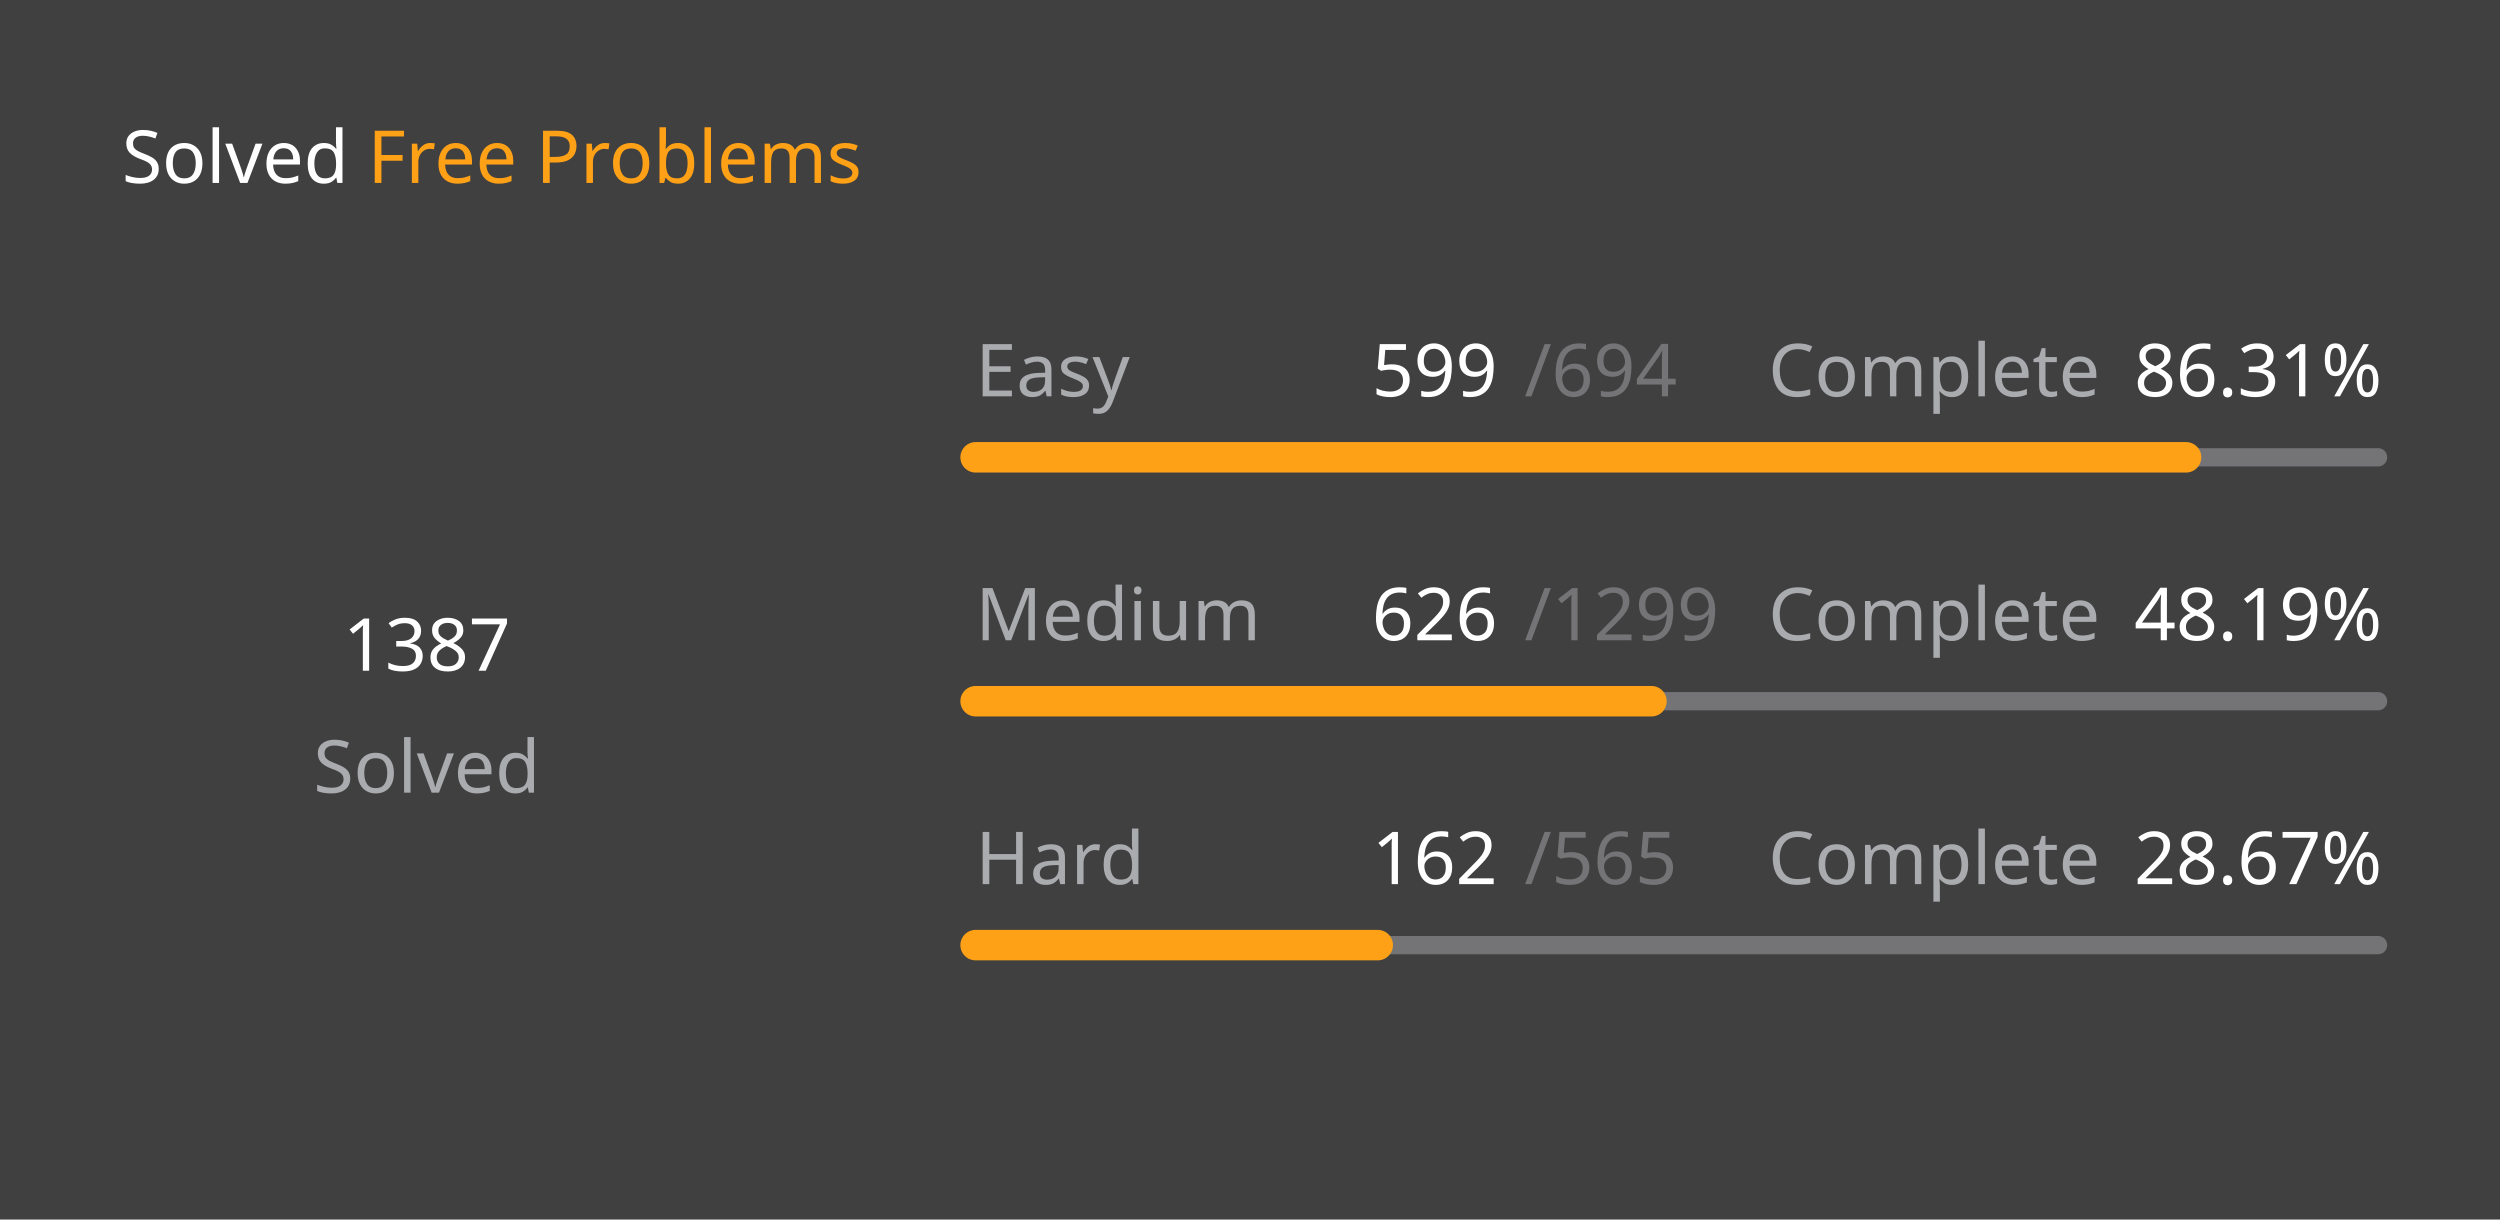
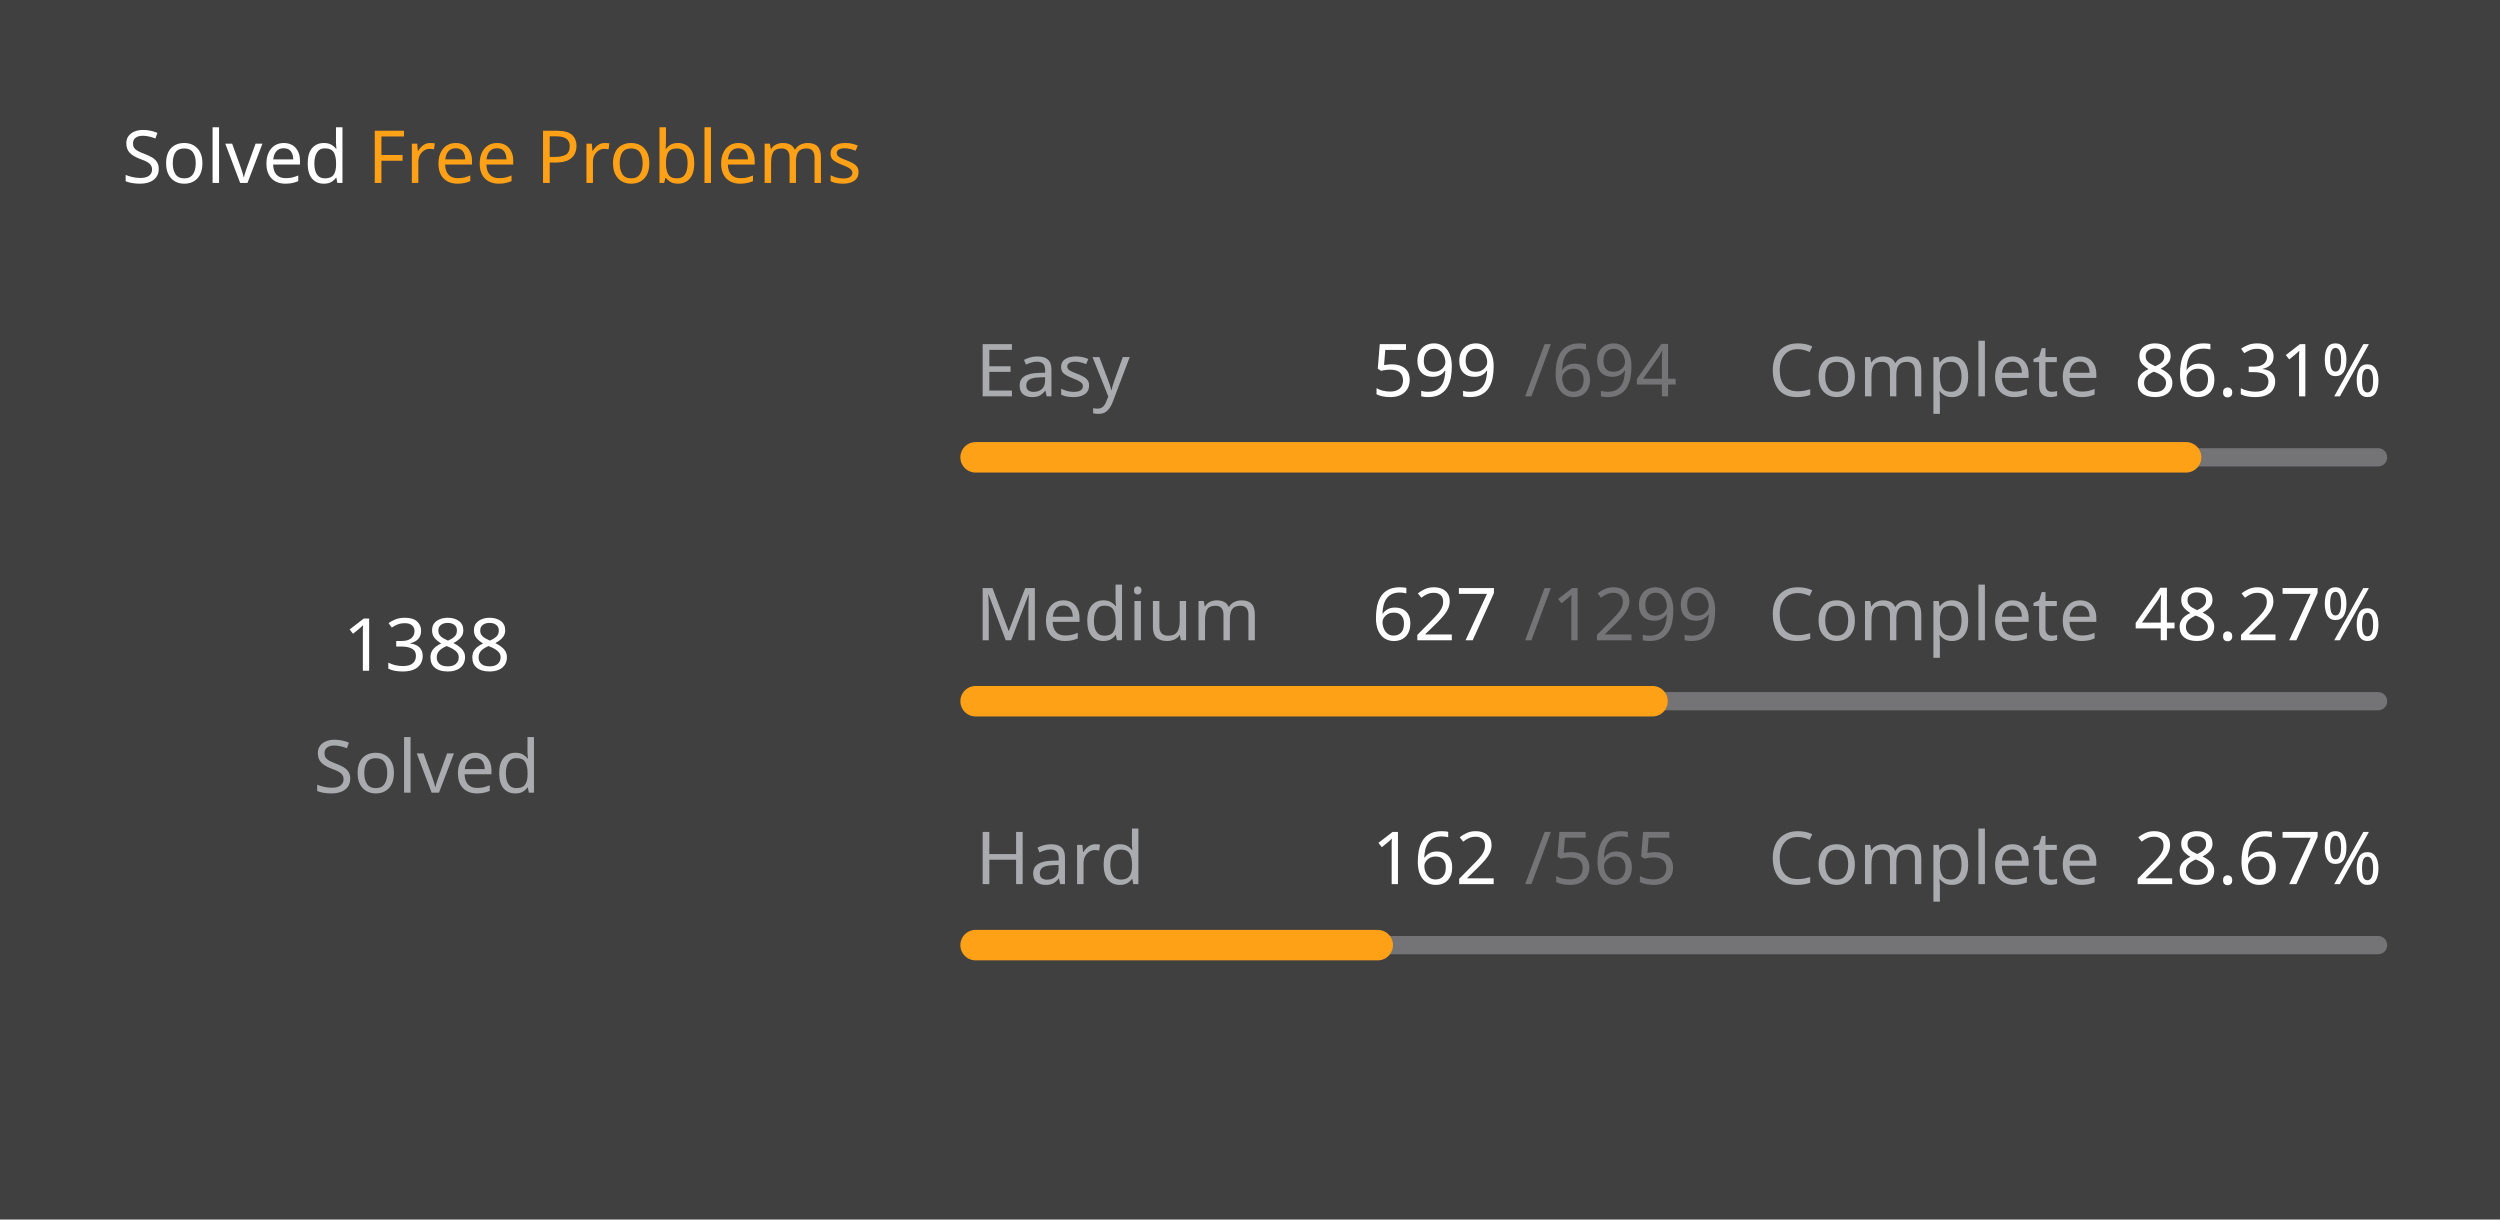
<svg xmlns="http://www.w3.org/2000/svg" version="1.1" height="200" width="410" viewBox="0 0 410 200">
  <style>*{font-family: "Segoe UI", Tahoma, Geneva, Verdana, sans-serif;}</style>
  <style>.title{font-weight: 500;font-size: 1rem;}</style>
  <style>.rotate-90{transform: rotate(-90deg);transform-origin: center;transform-box: fill-box;}</style>
  <style>.state{font-size: .75rem;}</style>
  <style>.light{color: #ffffff;fill: #ffffff;}</style>
  <style>.light-gray{color: #eff2f699;fill: #eff2f699;}</style>
  <style>.dark-gray{color: #ebebf54d;fill: #ebebf54d;}</style>
  <style>.gray{color: #747474;fill: #747474;}</style>
  <style>.orange{color: #ffa116;fill: #ffa116;}</style>
  <style>.background{color: #404040;fill: #404040;}</style>
  <rect fill="#404040" x="0" y="0" width="410" height="200" rx="0.5rem" />
  <g text-anchor="start" text-decoration="1" class="title">
    <text x="20" y="30">
      <tspan class="light">Solved</tspan>
      <tspan class="orange">Free Problems</tspan>
    </text>
  </g>
  <g class="rotate-90">
    <circle fill="none" cx="70" cy="110" r="46" stroke="#747474" stroke-width="3" stroke-linecap="round" />
-     <circle fill="none" cx="70" cy="110" r="46" stroke="#ffa116" stroke-width="5" stroke-linecap="round" stroke-dasharray="156.716 132.31" stroke-dashoffset="0" data-difficult="ALL" />
+     <circle fill="none" cx="70" cy="110" r="46" stroke="#ffa116" stroke-width="5" stroke-linecap="round" stroke-dasharray="156.829 132.197" stroke-dashoffset="0" data-difficult="ALL" />
  </g>
  <g class="state">
    <g text-anchor="middle">
-       <text x="70" y="110" class="light" font-size="1.2rem">1387</text>
+       <text x="70" y="110" class="light" font-size="1.2rem">1388</text>
      <text x="70" y="130" class="light-gray">Solved</text>
    </g>
    <g>
      <text x="160" y="65" class="light-gray">Easy</text>
      <text x="225" y="65" class="light">599</text>
      <text x="250" y="65" class="dark-gray">/694</text>
      <text x="290" y="65" class="light-gray">Complete</text>
      <text x="350" y="65" class="light">86.31%</text>
      <path d="M 160 75 L 390 75" stroke-linecap="round" stroke-linejoin="round" stroke="#ebebf54d" stroke-width="3" />
      <path d="M 160 75 L 358.516 75" stroke-linecap="round" stroke-linejoin="round" stroke="#ffa116" stroke-width="5" />
    </g>
    <g>
      <text x="160" y="105" class="light-gray">Medium</text>
-       <text x="225" y="105" class="light">626</text>
+       <text x="225" y="105" class="light">627</text>
      <text x="250" y="105" class="dark-gray">/1299</text>
      <text x="290" y="105" class="light-gray">Complete</text>
-       <text x="350" y="105" class="light">48.19%</text>
+       <text x="350" y="105" class="light">48.27%</text>
      <path d="M 160 115 L 390 115" stroke-linecap="round" stroke-linejoin="round" stroke="#ebebf54d" stroke-width="3" />
-       <path d="M 160 115 L 270.839 115" stroke-linecap="round" stroke-linejoin="round" stroke="#ffa116" stroke-width="5" />
+       <path d="M 160 115 L 271.016 115" stroke-linecap="round" stroke-linejoin="round" stroke="#ffa116" stroke-width="5" />
    </g>
    <g>
      <text x="160" y="145" class="light-gray">Hard</text>
      <text x="225" y="145" class="light">162</text>
      <text x="250" y="145" class="dark-gray">/565</text>
      <text x="290" y="145" class="light-gray">Complete</text>
      <text x="350" y="145" class="light">28.67%</text>
      <path d="M 160 155 L 390 155" stroke-linecap="round" stroke-linejoin="round" stroke="#ebebf54d" stroke-width="3" />
      <path d="M 160 155 L 225.947 155" stroke-linecap="round" stroke-linejoin="round" stroke="#ffa116" stroke-width="5" />
    </g>
  </g>
</svg>
